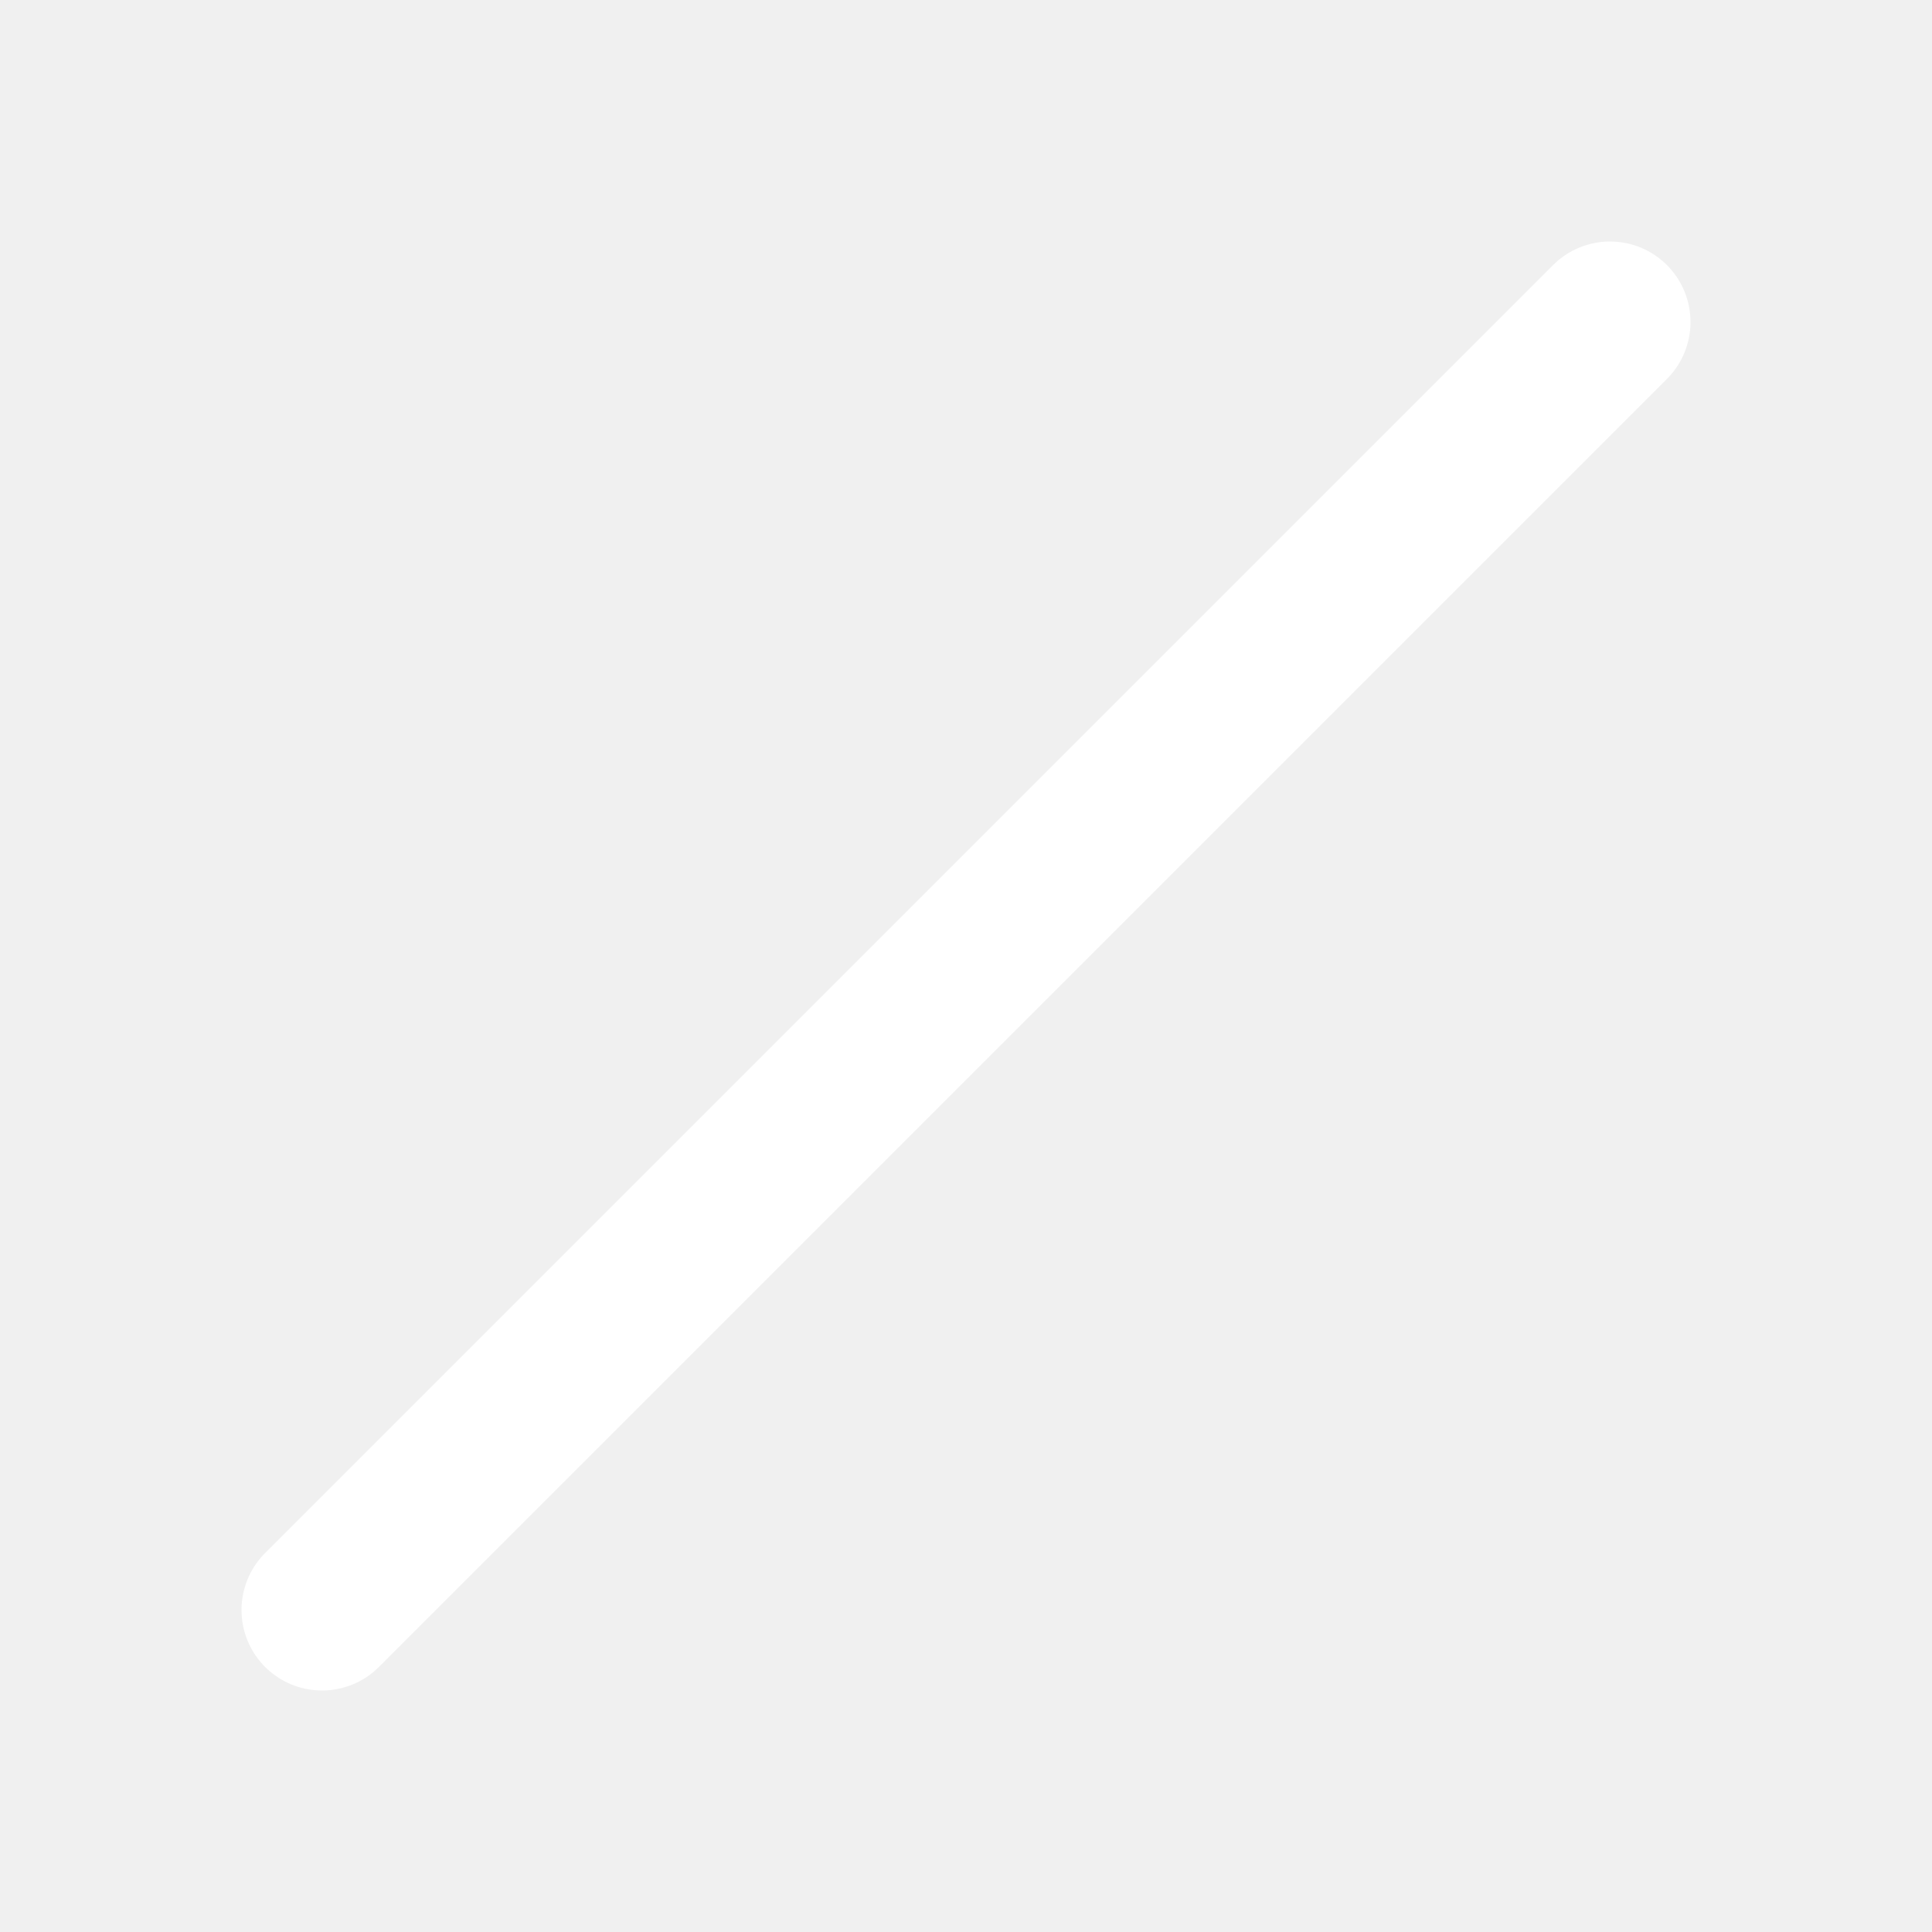
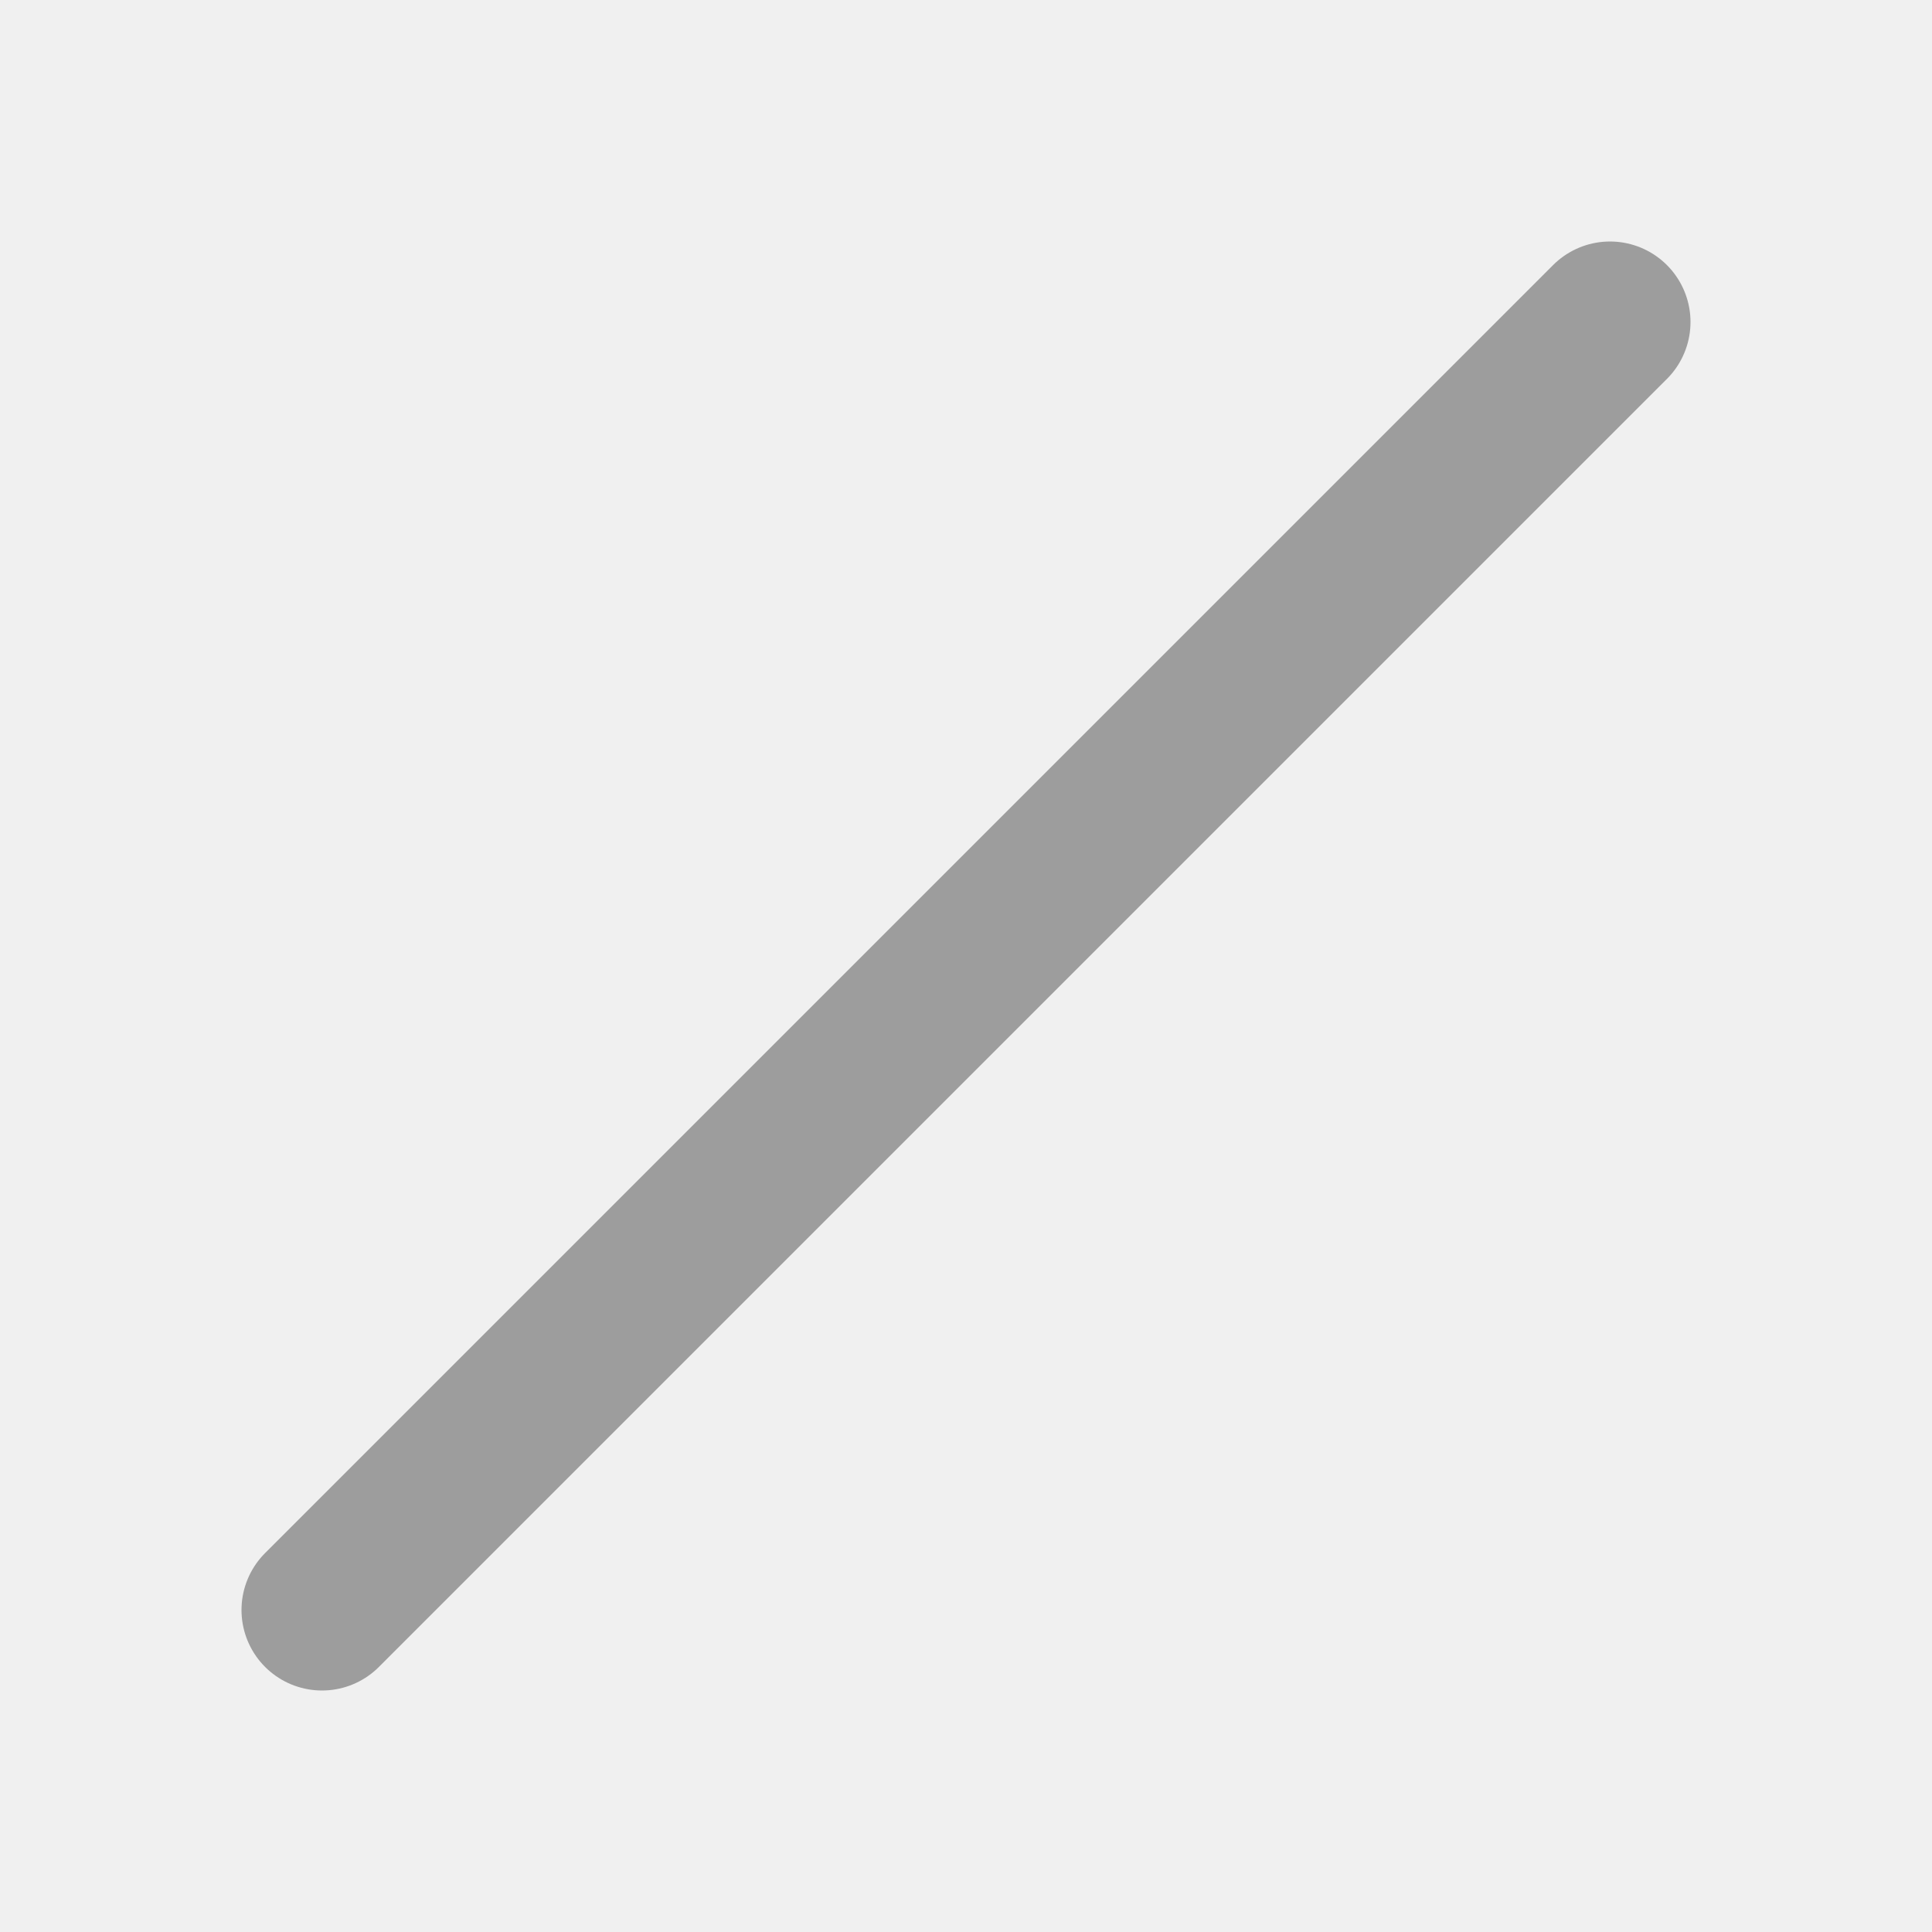
- <svg xmlns="http://www.w3.org/2000/svg" width="24" height="24" viewBox="0 0 24 24" fill="none">
-   <line x1="4" y1="20" x2="20" y2="4" stroke="white" stroke-width="2" stroke-linecap="round" />
+ <svg xmlns="http://www.w3.org/2000/svg" width="24" height="24" viewBox="0 0 24 24" fill="none" version="1.1" id="svg4">
+   <defs id="defs8" />
+   <line x1="4" y1="20" x2="20" y2="4" stroke="white" stroke-width="2" stroke-linecap="round" id="line2" style="stroke:#9d9d9d;stroke-opacity:1" />
</svg>
